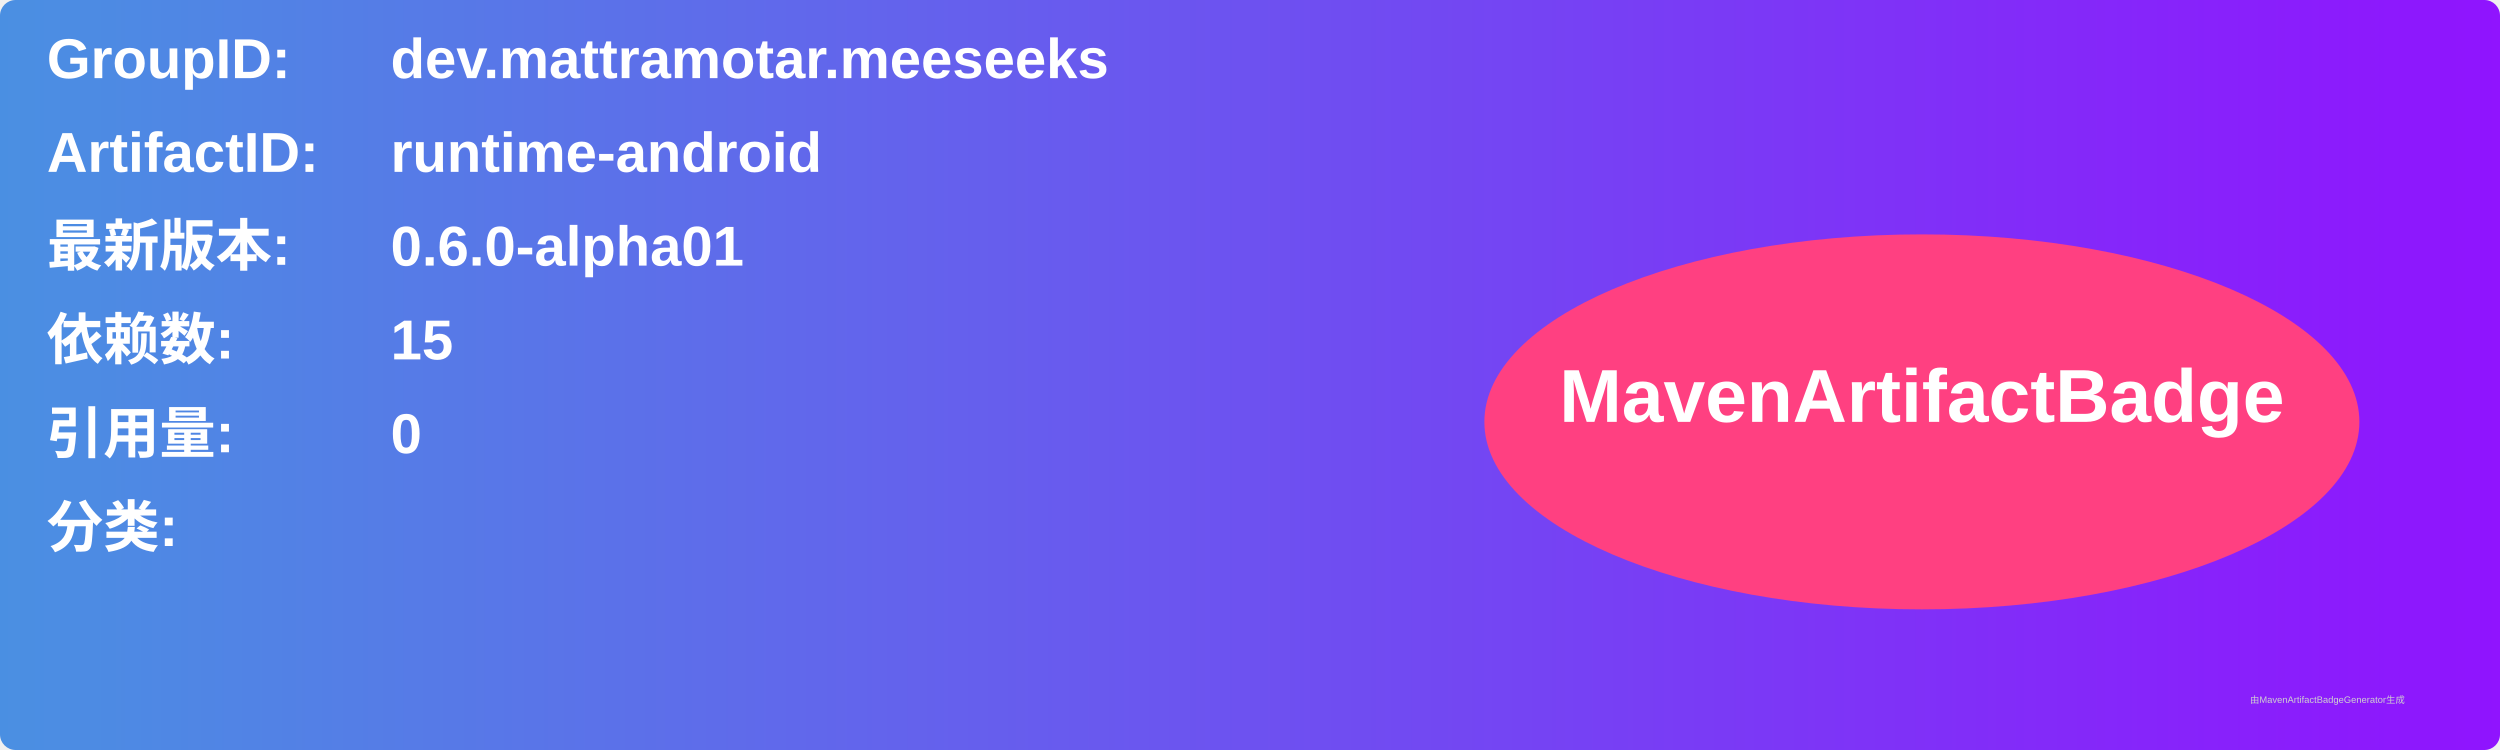
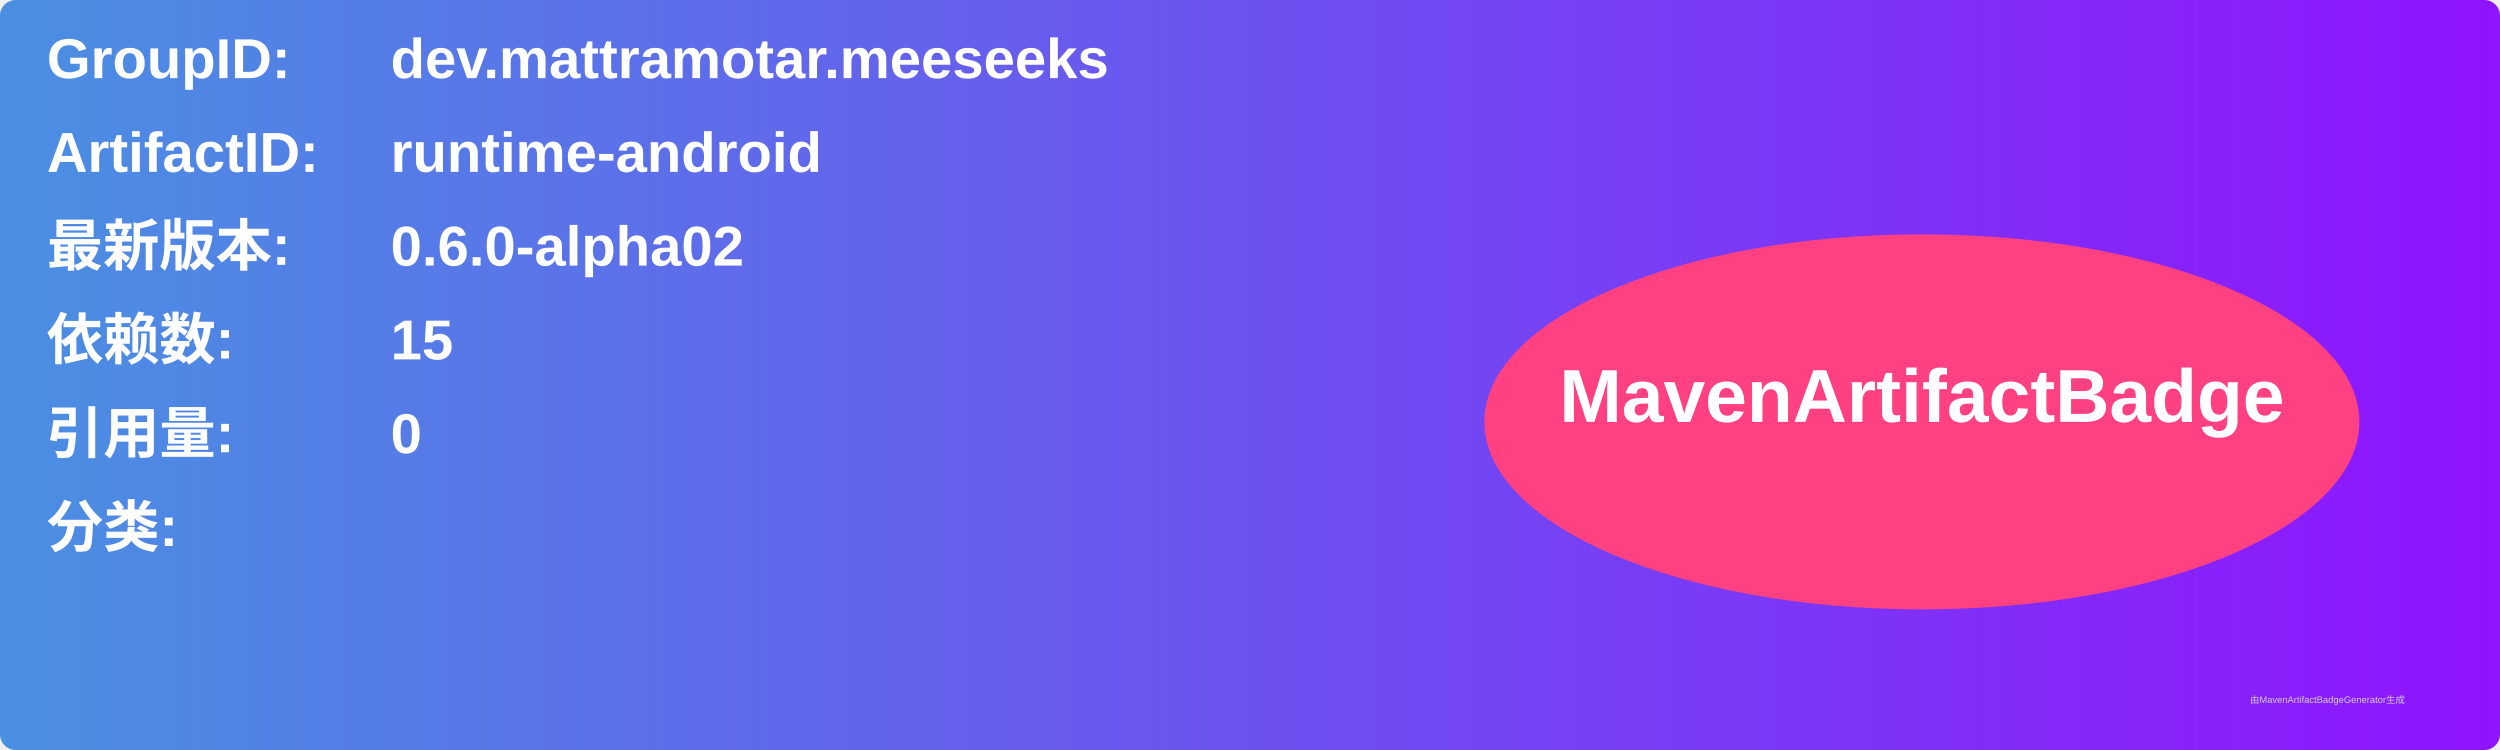
<svg xmlns="http://www.w3.org/2000/svg" width="800" height="240" viewBox="0 0 800 240">
  <linearGradient id="grad" x1="0%" y1="0%" x2="100%" y2="0%">
    <stop offset="0%" stop-color="#4a90e2" />
    <stop offset="100%" stop-color="#9013fe" />
  </linearGradient>
  <rect width="100%" height="100%" rx="5" ry="5" fill="url(#grad)" />
  <g transform="translate(15, 15)">
    <text x="0" y="10" font-family="Arial" font-size="18" fill="white" font-weight="bold" width="260">GroupID:</text>
    <text x="110" y="10" font-family="Arial" font-size="18" fill="white" font-weight="bold" width="460">dev.mattramotar.meeseeks</text>
    <text x="0" y="40" font-family="Arial" font-size="18" fill="white" font-weight="bold" width="260">ArtifactID:</text>
    <text x="110" y="40" font-family="Arial" font-size="18" fill="white" font-weight="bold" width="460">runtime-android</text>
    <text x="0" y="70" font-family="Arial" font-size="18" fill="white" font-weight="bold">最新版本:</text>
    <text x="110" y="70" font-family="Arial" font-size="18" fill="white" font-weight="bold">
-       <tspan font-weight="bold">0.6.0-alpha01</tspan>
+       <tspan font-weight="bold">0.6.0-alpha02</tspan>
    </text>
    <text x="0" y="100" font-family="Arial" font-size="18" fill="white" font-weight="bold">依赖数: </text>
    <text x="110" y="100" font-family="Arial" font-size="18" fill="white">
      <tspan font-weight="bold">15</tspan>
    </text>
    <text x="0" y="130" font-family="Arial" font-size="18" fill="white" font-weight="bold">引用量: </text>
    <text x="110" y="130" font-family="Arial" font-size="18" fill="white">
      <tspan font-weight="bold">0</tspan>
    </text>
    <text x="0" y="160" font-family="Arial" font-size="18" fill="white" font-weight="bold">分类:</text>
    <text x="10" y="190" font-family="Arial" font-size="10" fill="white">
      <tspan font-weight="bold" />
    </text>
    <ellipse cx="600" cy="120" rx="140" ry="60" fill="#ff4081" />
    <text x="600" y="120" text-anchor="middle" font-family="Arial" font-size="24" fill="white" font-weight="bold">MavenArtifactBadge</text>
  </g>
  <text x="720" y="225" font-family="Arial" font-size="3" fill="#d0d0d0">由MavenArtifactBadgeGenerator生成</text>
</svg>
